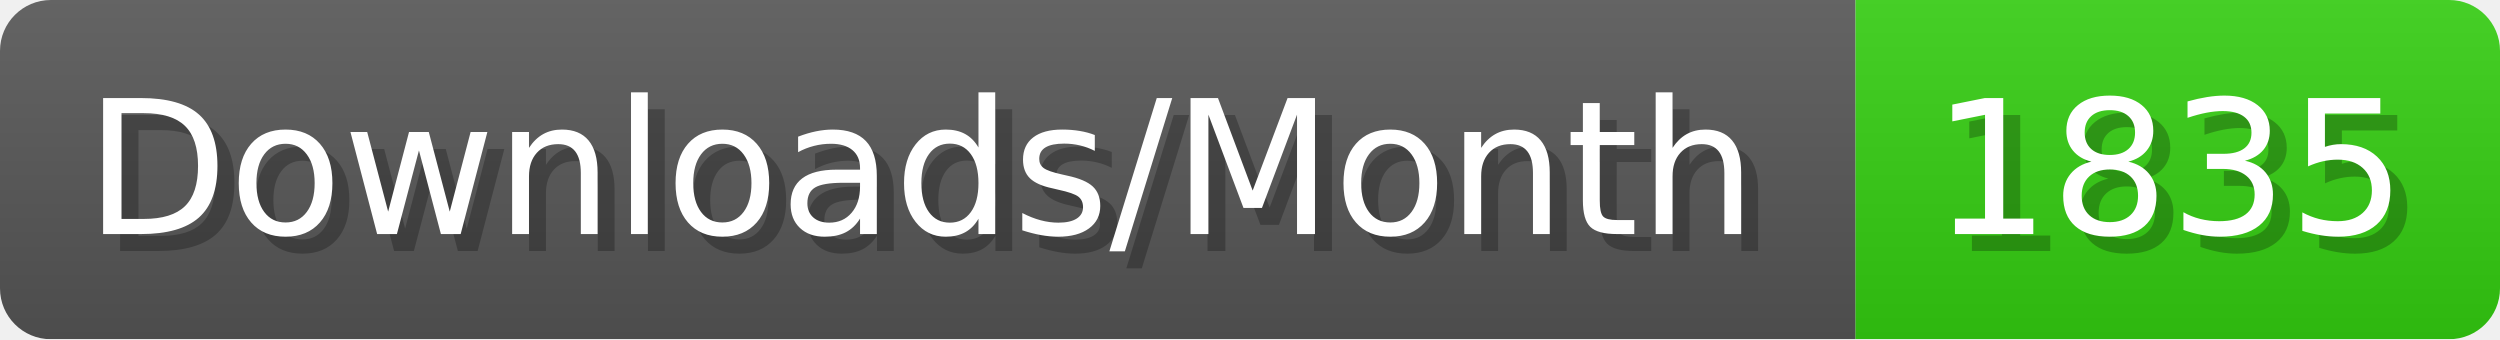
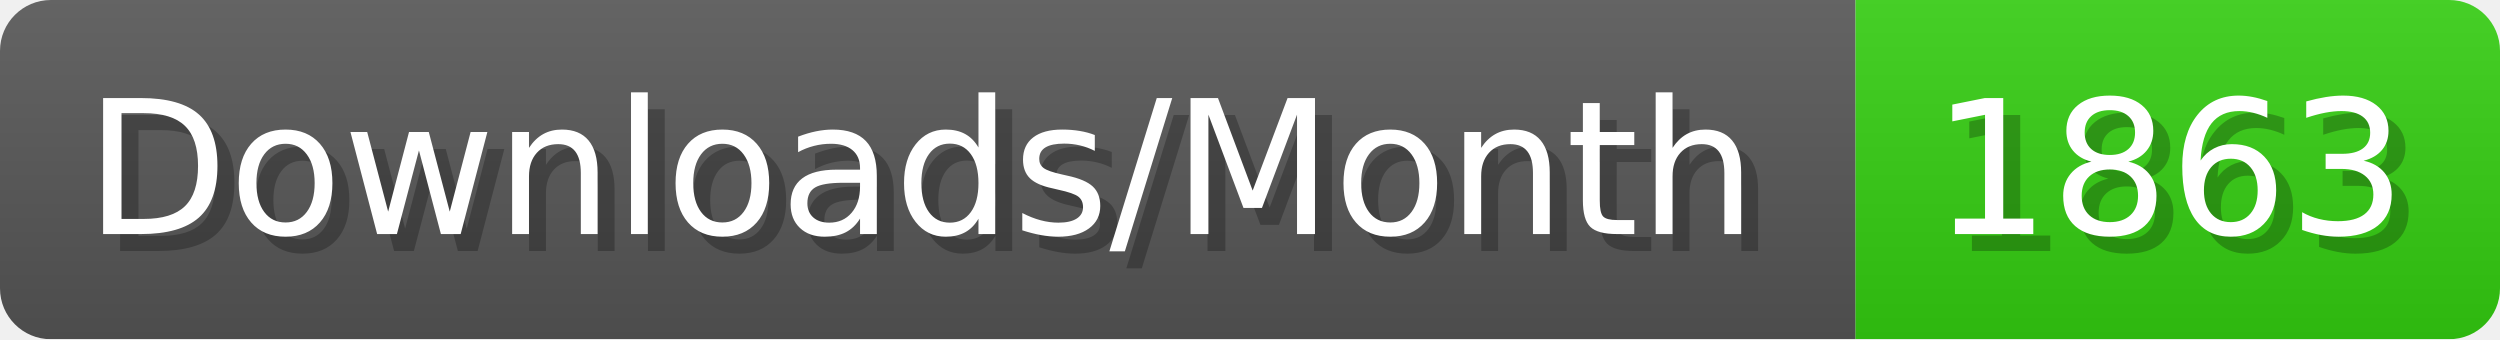
- <svg xmlns="http://www.w3.org/2000/svg" width="147.4" height="20" viewBox="0 0 1474 200" role="img" aria-label="Downloads/Month: 1835">
+ <svg xmlns="http://www.w3.org/2000/svg" width="147.4" height="20" viewBox="0 0 1474 200" role="img" aria-label="Downloads/Month: 1863">
  <linearGradient id="YlXUI" x2="0" y2="100%">
    <stop offset="0" stop-opacity=".1" stop-color="#EEE" />
    <stop offset="1" stop-opacity=".1" />
  </linearGradient>
  <mask id="JHhop">
    <rect width="1474" height="200" rx="30" fill="#FFF" />
  </mask>
  <g mask="url(#JHhop)">
    <rect width="1094" height="200" fill="#555" />
    <rect width="380" height="200" fill="#3C1" x="1094" />
    <rect width="1474" height="200" fill="url(#YlXUI)" />
  </g>
  <g aria-hidden="true" fill="#fff" text-anchor="start" font-family="Verdana,DejaVu Sans,sans-serif" font-size="110">
    <text x="60" y="148" textLength="994" fill="#000" opacity="0.25">Downloads/Month</text>
    <text x="50" y="138" textLength="994">Downloads/Month</text>
-     <text x="1149" y="148" textLength="280" fill="#000" opacity="0.25">1835</text>
-     <text x="1139" y="138" textLength="280">1835</text>
+     <text x="1149" y="148" textLength="280" fill="#000" opacity="0.25">1863</text>
+     <text x="1139" y="138" textLength="280">1863</text>
  </g>
</svg>
